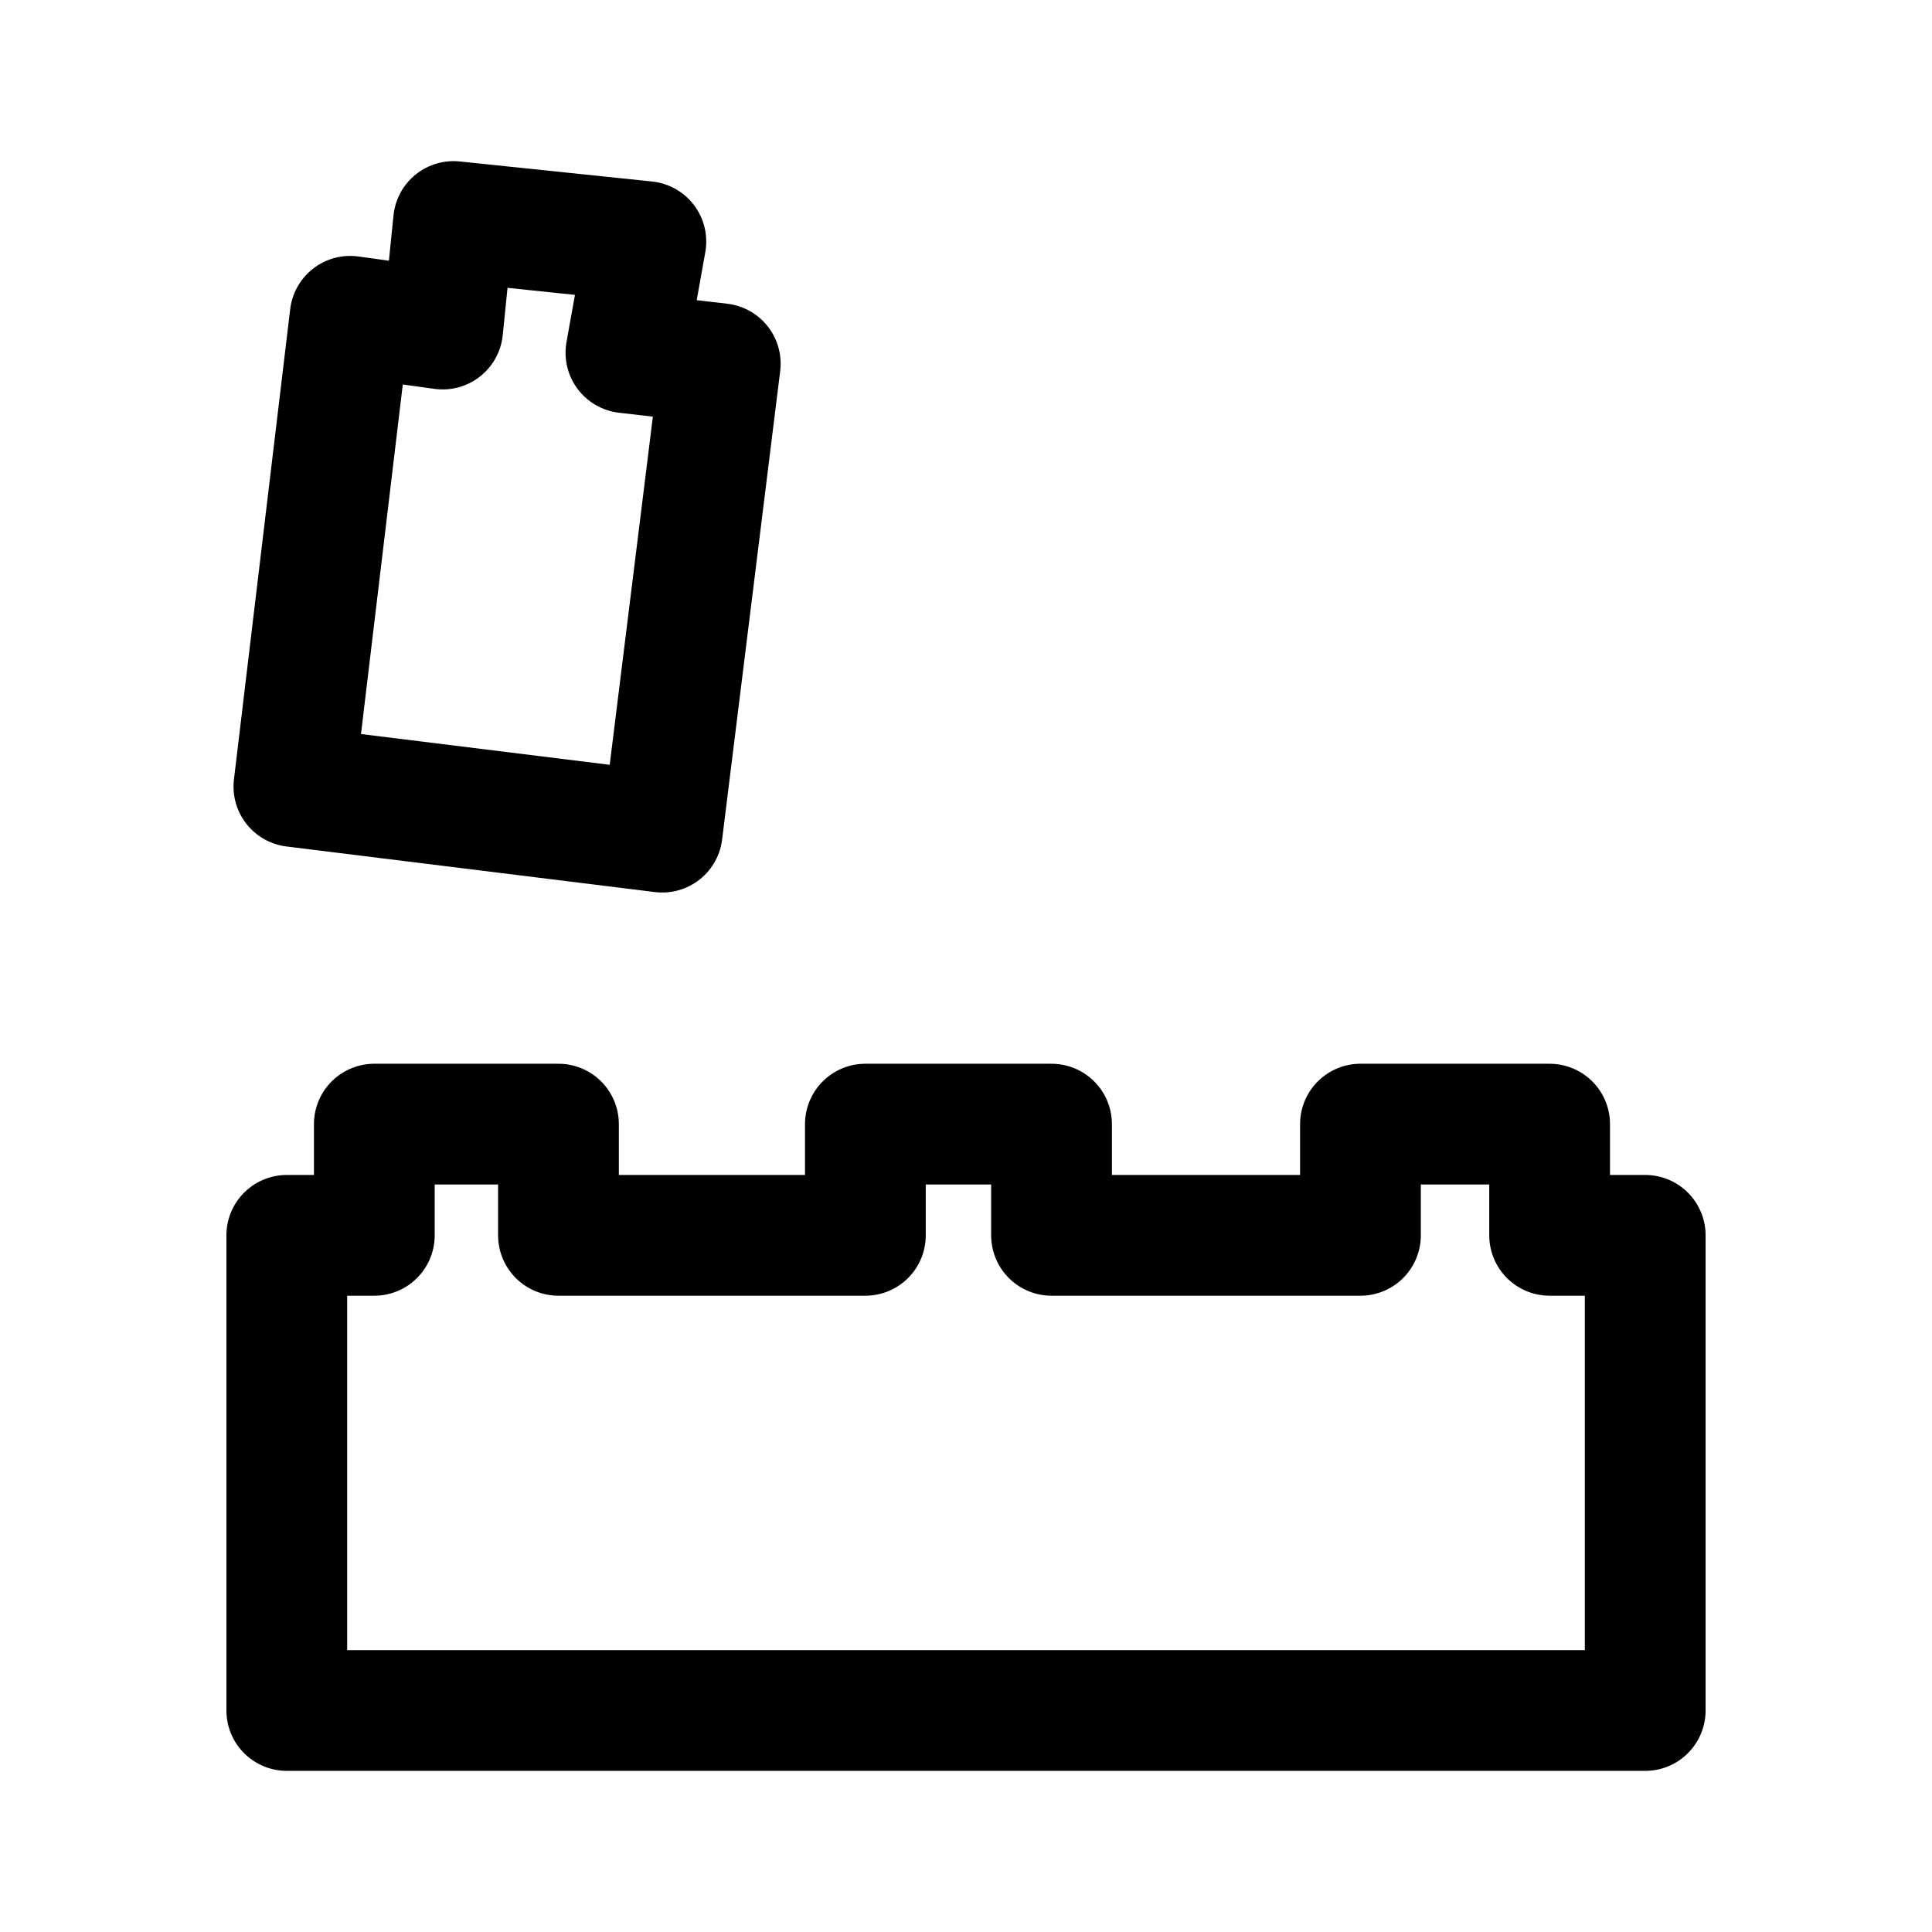
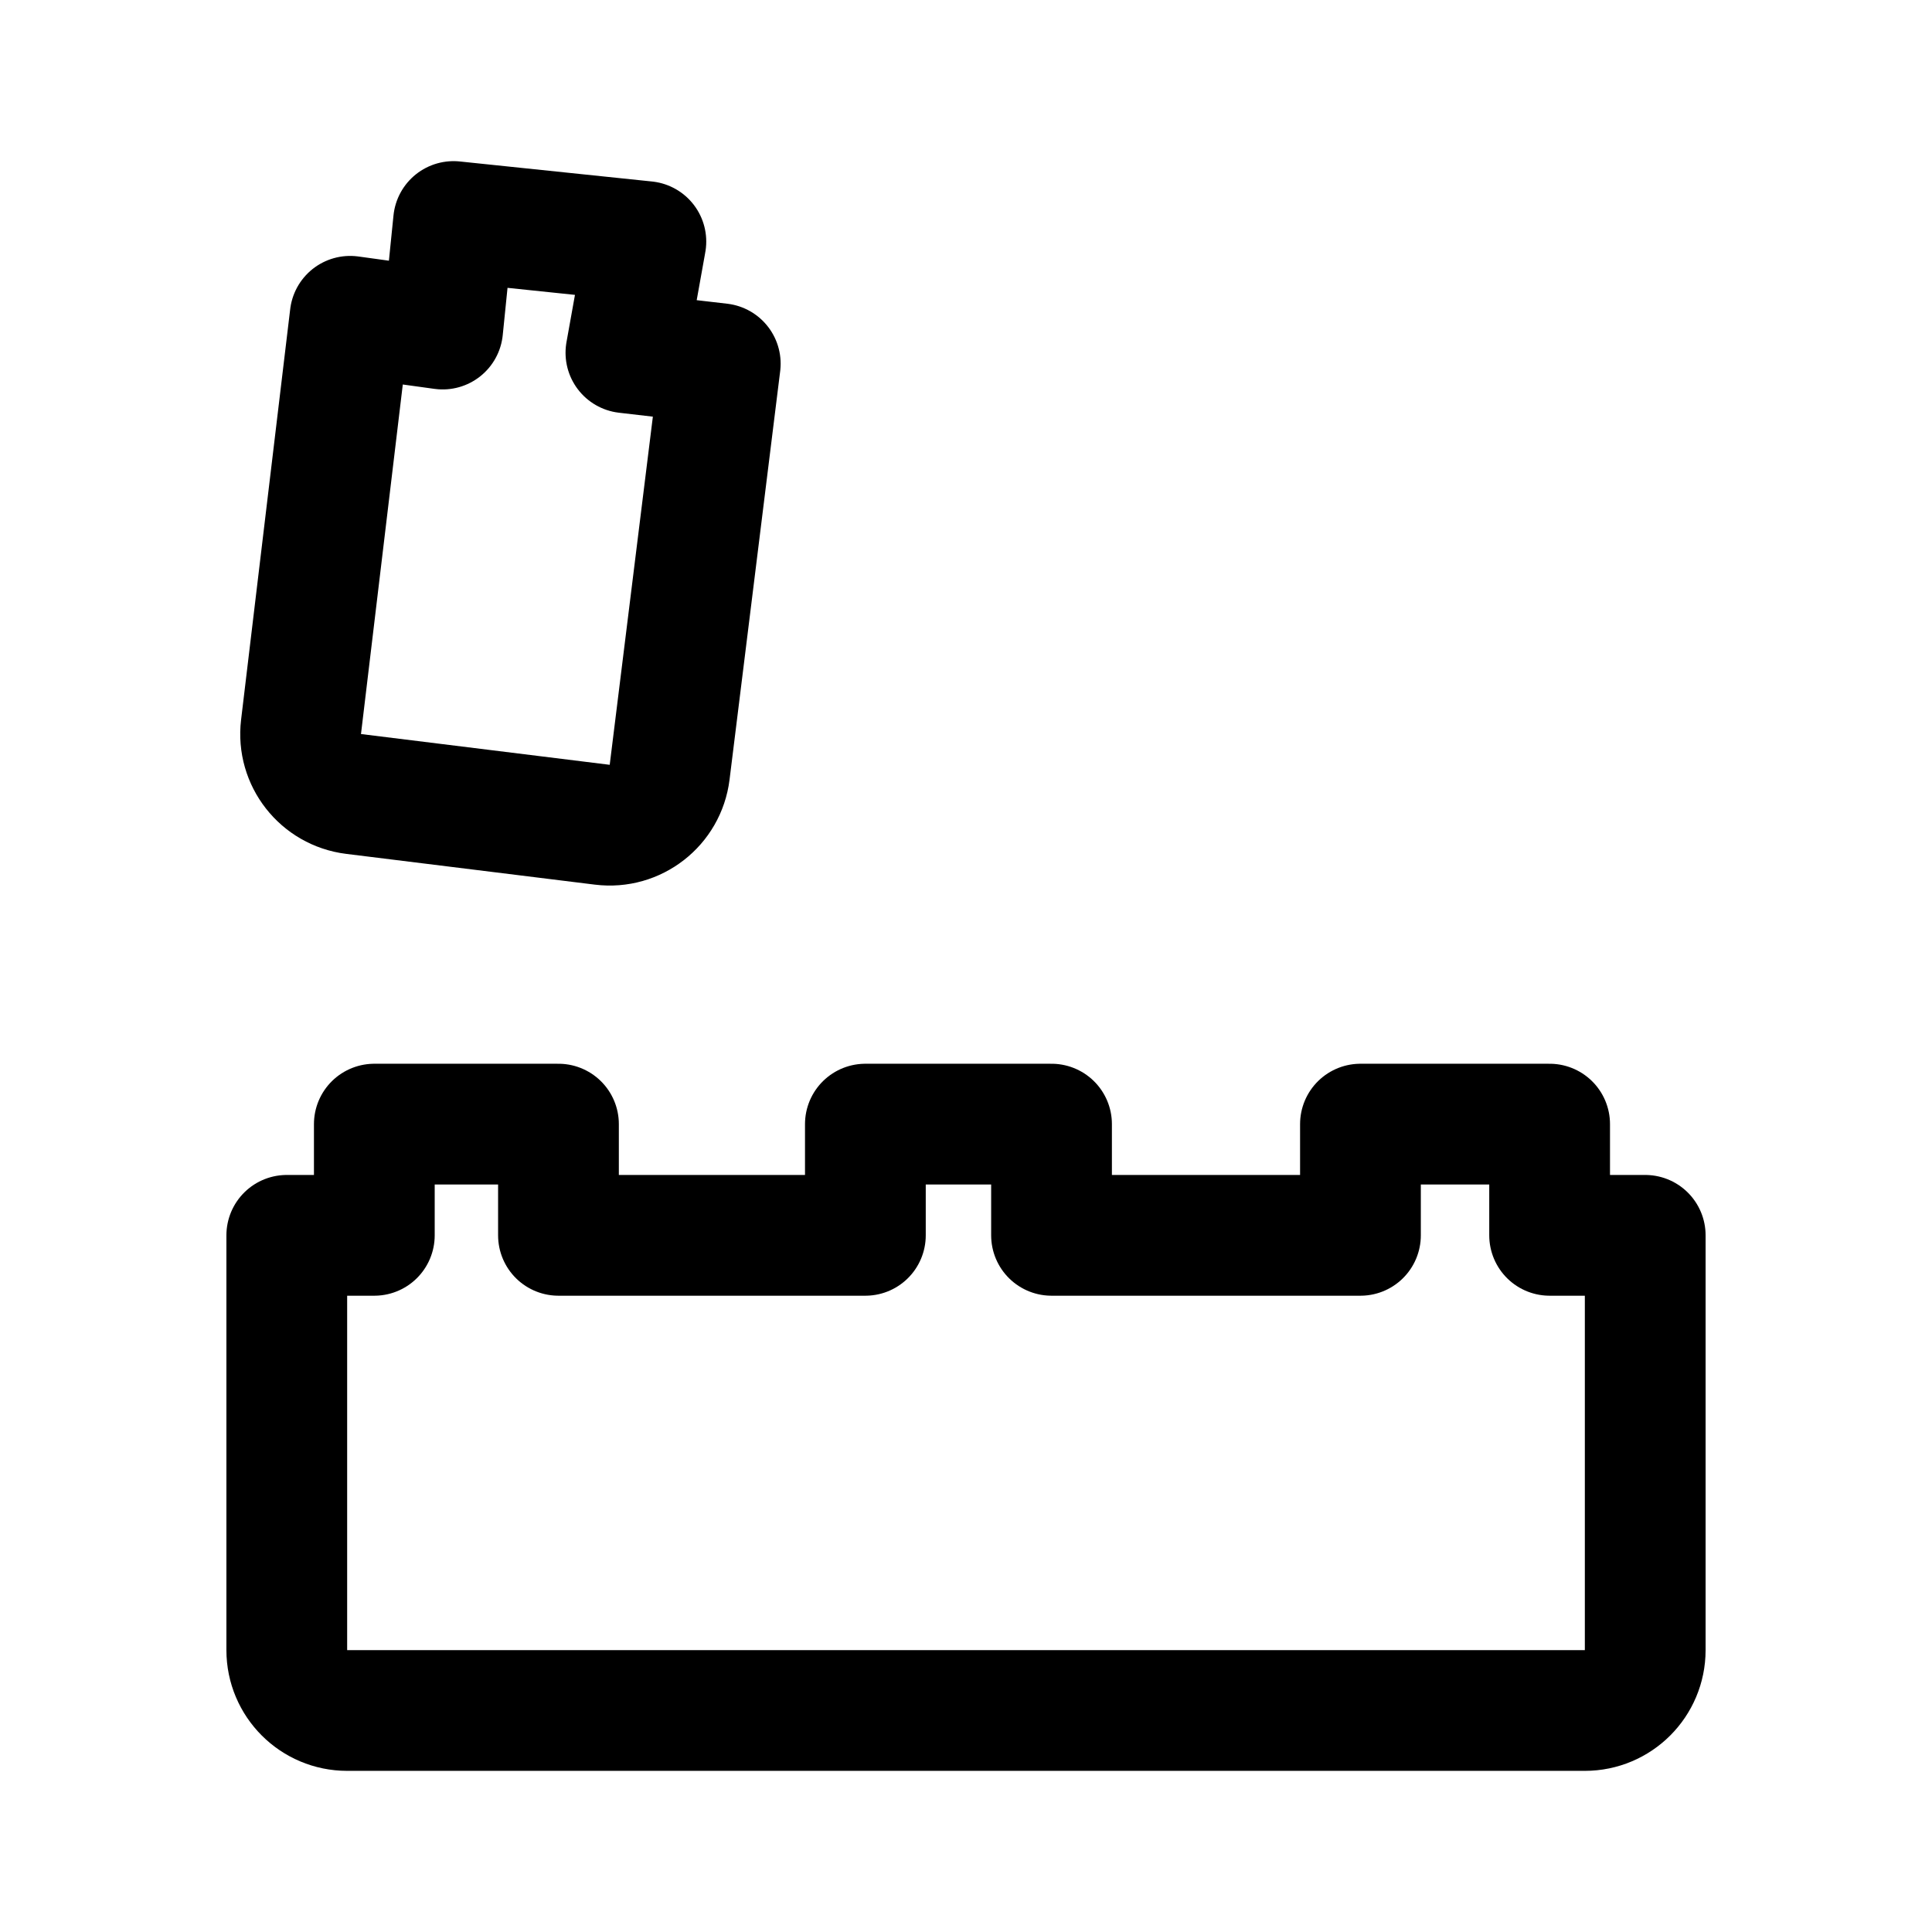
- <svg xmlns="http://www.w3.org/2000/svg" fill="none" viewBox="0 0 192 192">
-   <path stroke="#000" stroke-linecap="round" stroke-linejoin="round" stroke-width="12" d="M28.5 122.766v47.22h135v-47.22H154v-11.052h-18.8v11.052h-30.7v-11.052H86v11.052H55.5v-11.052H37.2v11.052zM34.797 31.433l-5.59 46.735 36.602 4.529 5.77-46.554-9.376-1.087 1.983-11.05-19.112-1.992-1.082 10.687Z" />
+ <svg xmlns="http://www.w3.org/2000/svg" width="192" height="192" viewBox="0 0 192 192" fill="none">
+   <path d="M28.5 122.766V163.986C28.5 167.3 31.186 169.986 34.5 169.986H157.5C160.814 169.986 163.5 167.3 163.5 163.986V122.766H154V111.714H135.2V122.766H104.5V111.714H86V122.766H55.5V111.714H37.2V122.766H28.5ZM34.797 31.433L29.917 72.235C29.524 75.516 31.858 78.496 35.137 78.902L59.856 81.96C63.144 82.367 66.139 80.032 66.547 76.744L71.579 36.143L62.203 35.056L64.186 24.006L45.074 22.014L43.992 32.701L34.797 31.433Z" stroke="black" stroke-width="12" stroke-linecap="round" stroke-linejoin="round" />
</svg>
